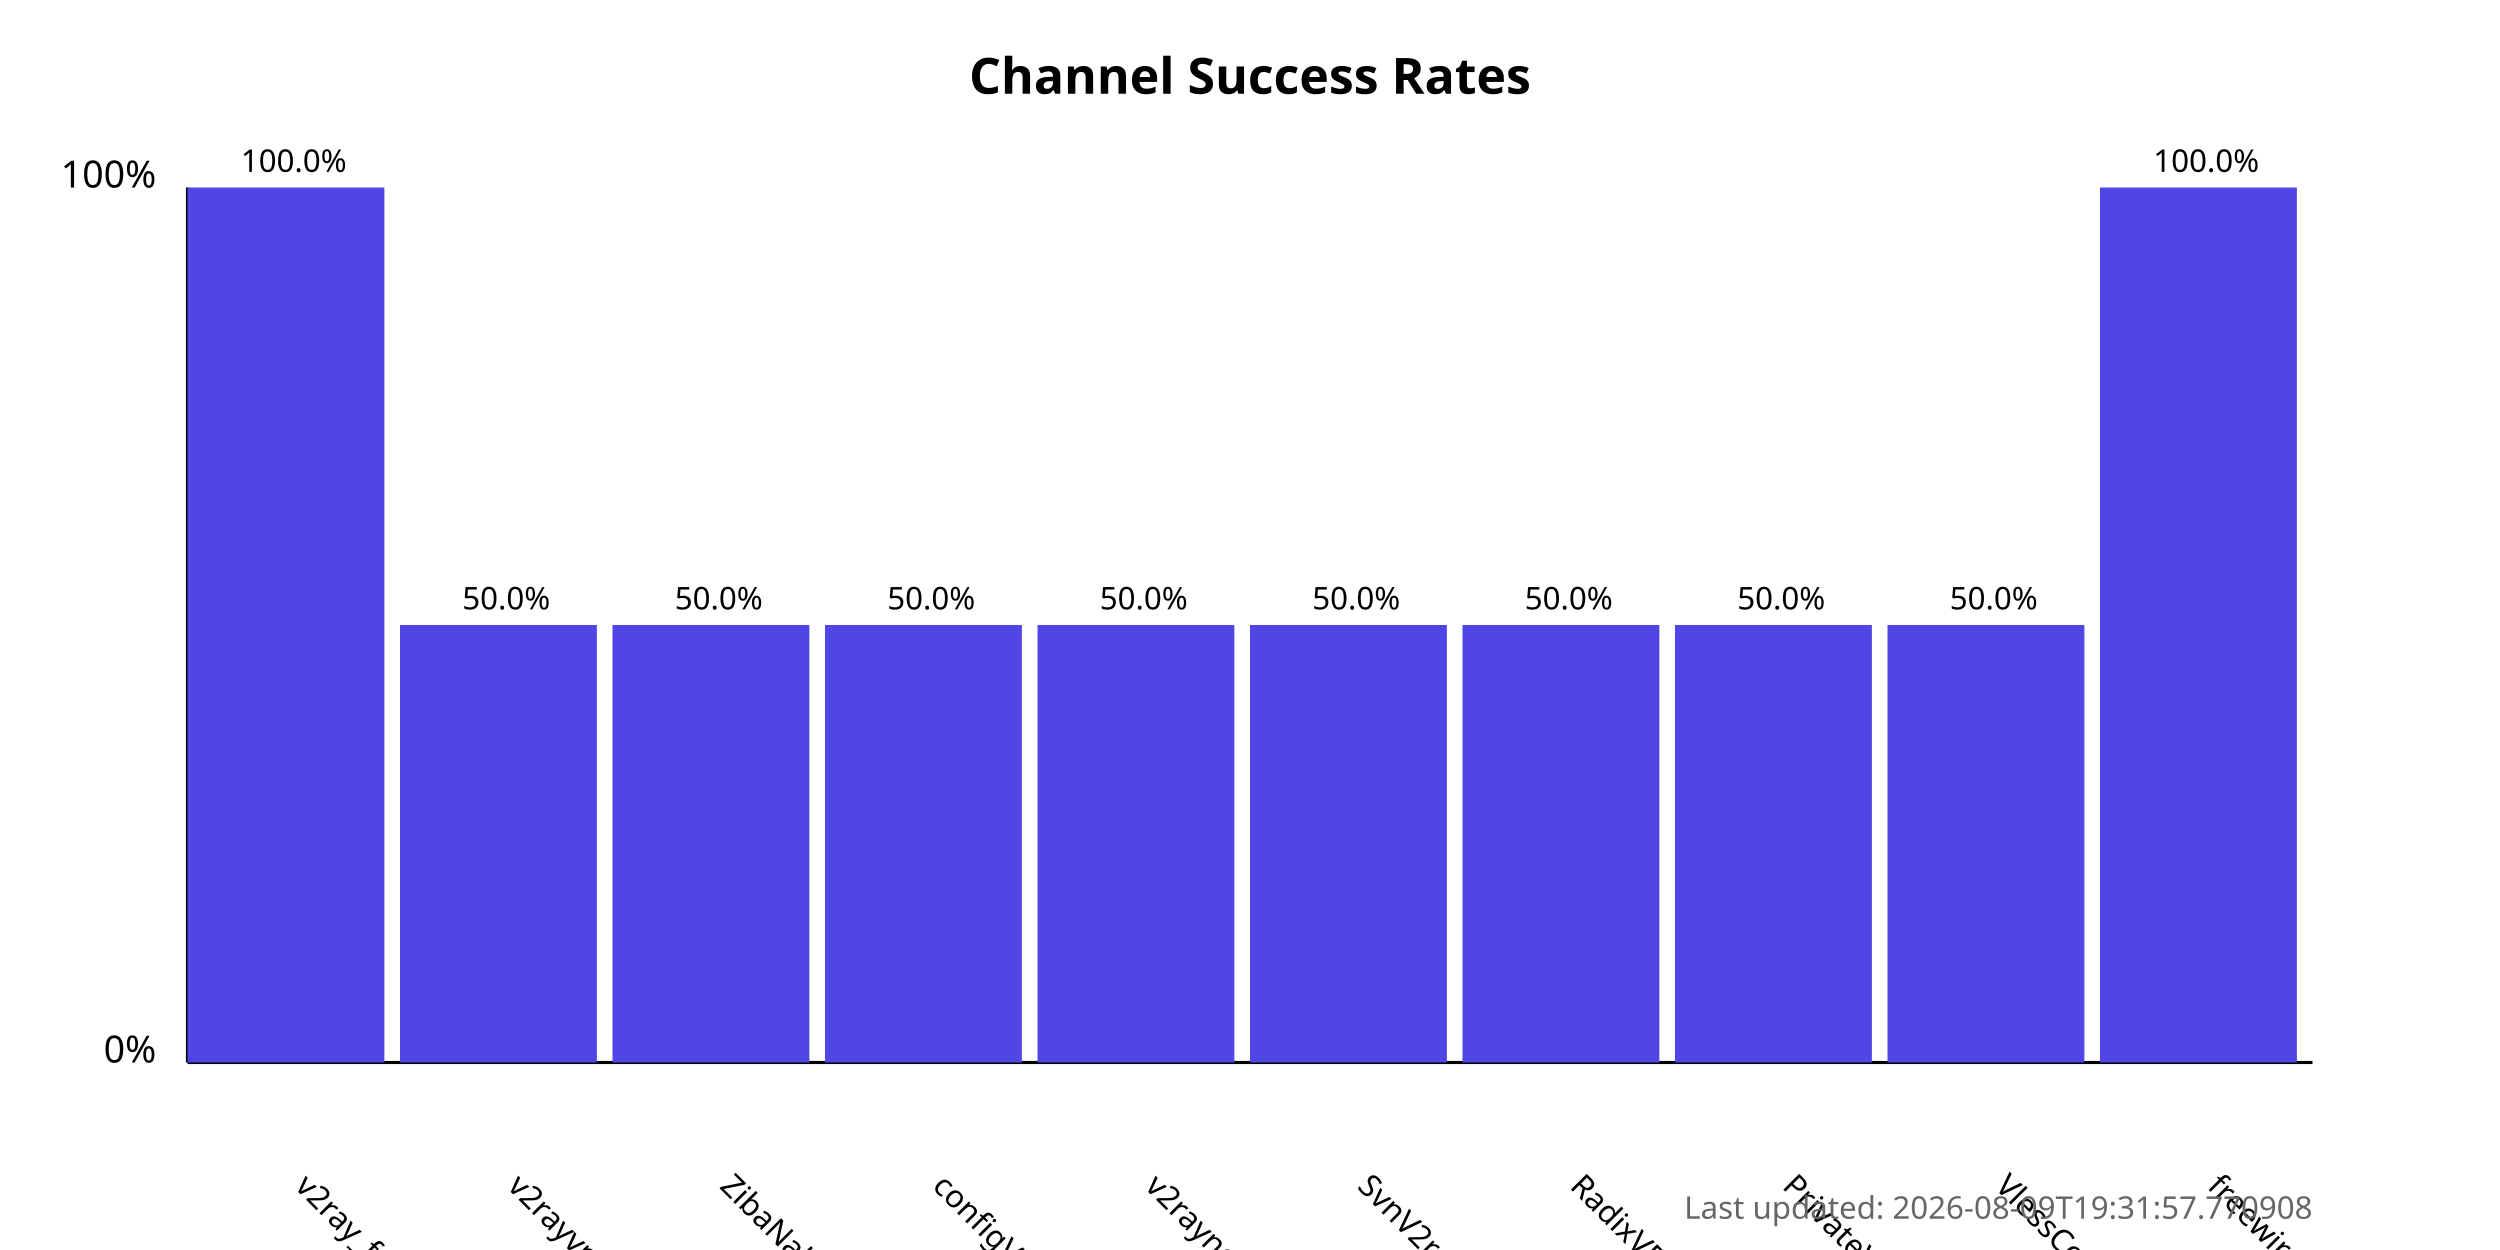
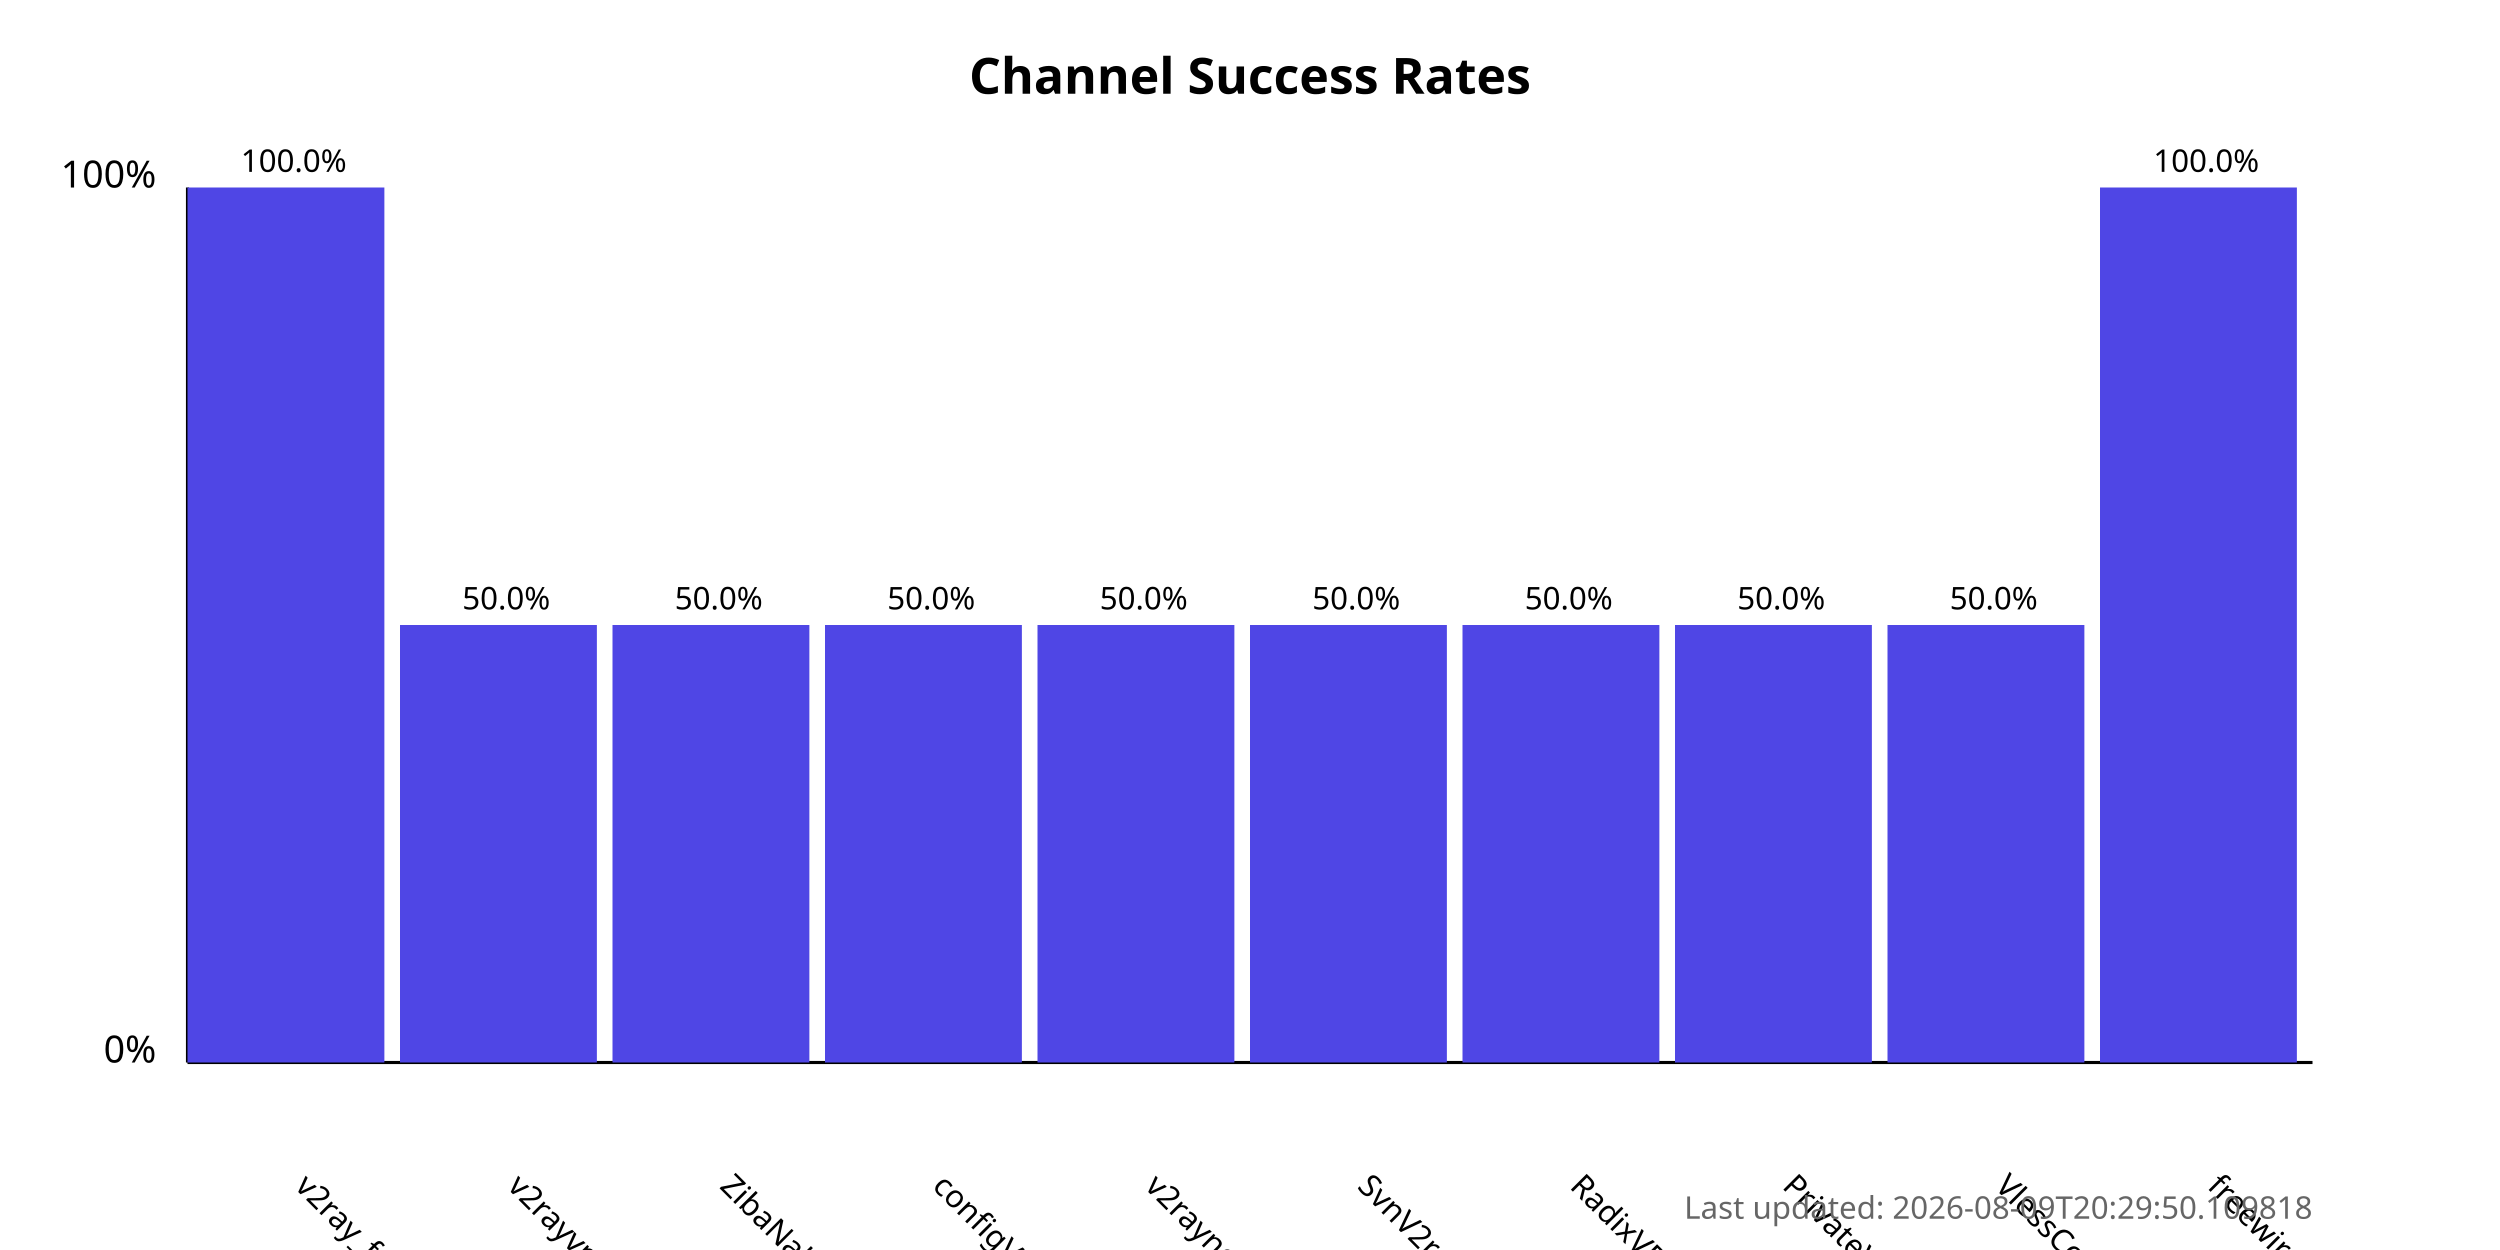
<svg xmlns="http://www.w3.org/2000/svg" width="800" height="400">
  <style>
            .chart-title { font: bold 16px sans-serif; }
            .axis-label { font: 12px sans-serif; }
            .tick-label { font: 10px sans-serif; }
            .bar { fill: #4f46e5; }
            .bar:hover { fill: #6366f1; }
            .timestamp { font: 10px sans-serif; fill: #666; }
        </style>
  <text x="400.0" y="30" text-anchor="middle" class="chart-title">
            Channel Success Rates
        </text>
  <line x1="60" y1="340" x2="60" y2="60" stroke="black" stroke-width="1" />
  <line x1="60" y1="340" x2="740" y2="340" stroke="black" stroke-width="1" />
  <text x="50" y="340" text-anchor="end" class="axis-label">0%</text>
  <text x="50" y="60" text-anchor="end" class="axis-label">100%</text>
  <g>
    <rect x="60" y="60.0" width="63.0" height="280.0" class="bar" />
    <text x="94.0" y="380" transform="rotate(45, 94.0, 380)" text-anchor="start" class="tick-label">
                v2ray_free_conf
            </text>
    <text x="94.0" y="55.0" text-anchor="middle" class="tick-label">
                100.0%
            </text>
  </g>
  <g>
    <rect x="128.0" y="200.0" width="63.0" height="140.0" class="bar" />
    <text x="162.0" y="380" transform="rotate(45, 162.0, 380)" text-anchor="start" class="tick-label">
                v2rayvpno
            </text>
    <text x="162.0" y="195.0" text-anchor="middle" class="tick-label">
                50.0%
            </text>
  </g>
  <g>
    <rect x="196.0" y="200.0" width="63.0" height="140.0" class="bar" />
    <text x="230.0" y="380" transform="rotate(45, 230.0, 380)" text-anchor="start" class="tick-label">
                ZibaNabz
            </text>
    <text x="230.0" y="195.0" text-anchor="middle" class="tick-label">
                50.0%
            </text>
  </g>
  <g>
    <rect x="264.0" y="200.0" width="63.0" height="140.0" class="bar" />
    <text x="298.0" y="380" transform="rotate(45, 298.0, 380)" text-anchor="start" class="tick-label">
                configV2rayForFree
            </text>
    <text x="298.0" y="195.0" text-anchor="middle" class="tick-label">
                50.0%
            </text>
  </g>
  <g>
    <rect x="332.0" y="200.0" width="63.0" height="140.0" class="bar" />
    <text x="366.0" y="380" transform="rotate(45, 366.0, 380)" text-anchor="start" class="tick-label">
                v2rayngvpn
            </text>
    <text x="366.0" y="195.0" text-anchor="middle" class="tick-label">
                50.0%
            </text>
  </g>
  <g>
    <rect x="400.0" y="200.0" width="63.0" height="140.0" class="bar" />
    <text x="434.0" y="380" transform="rotate(45, 434.0, 380)" text-anchor="start" class="tick-label">
                SvnV2ray
            </text>
    <text x="434.0" y="195.0" text-anchor="middle" class="tick-label">
                50.0%
            </text>
  </g>
  <g>
    <rect x="468.0" y="200.0" width="63.0" height="140.0" class="bar" />
    <text x="502.0" y="380" transform="rotate(45, 502.0, 380)" text-anchor="start" class="tick-label">
                RadixVPN
            </text>
    <text x="502.0" y="195.0" text-anchor="middle" class="tick-label">
                50.0%
            </text>
  </g>
  <g>
    <rect x="536.0" y="200.0" width="63.0" height="140.0" class="bar" />
    <text x="570.0" y="380" transform="rotate(45, 570.0, 380)" text-anchor="start" class="tick-label">
                PrivateVPNs
            </text>
    <text x="570.0" y="195.0" text-anchor="middle" class="tick-label">
                50.0%
            </text>
  </g>
  <g>
    <rect x="604.0" y="200.0" width="63.0" height="140.0" class="bar" />
    <text x="638.0" y="380" transform="rotate(45, 638.0, 380)" text-anchor="start" class="tick-label">
                VlessConfig
            </text>
    <text x="638.0" y="195.0" text-anchor="middle" class="tick-label">
                50.0%
            </text>
  </g>
  <g>
    <rect x="672.0" y="60.0" width="63.0" height="280.0" class="bar" />
    <text x="706.0" y="380" transform="rotate(45, 706.0, 380)" text-anchor="start" class="tick-label">
                freewireguard
            </text>
    <text x="706.0" y="55.0" text-anchor="middle" class="tick-label">
                100.0%
            </text>
  </g>
  <text x="740" y="390" text-anchor="end" class="timestamp">
-             Last updated: 2026-08-09T19:31:57.770908
+             Last updated: 2026-08-09T20:29:50.109818
        </text>
</svg>
